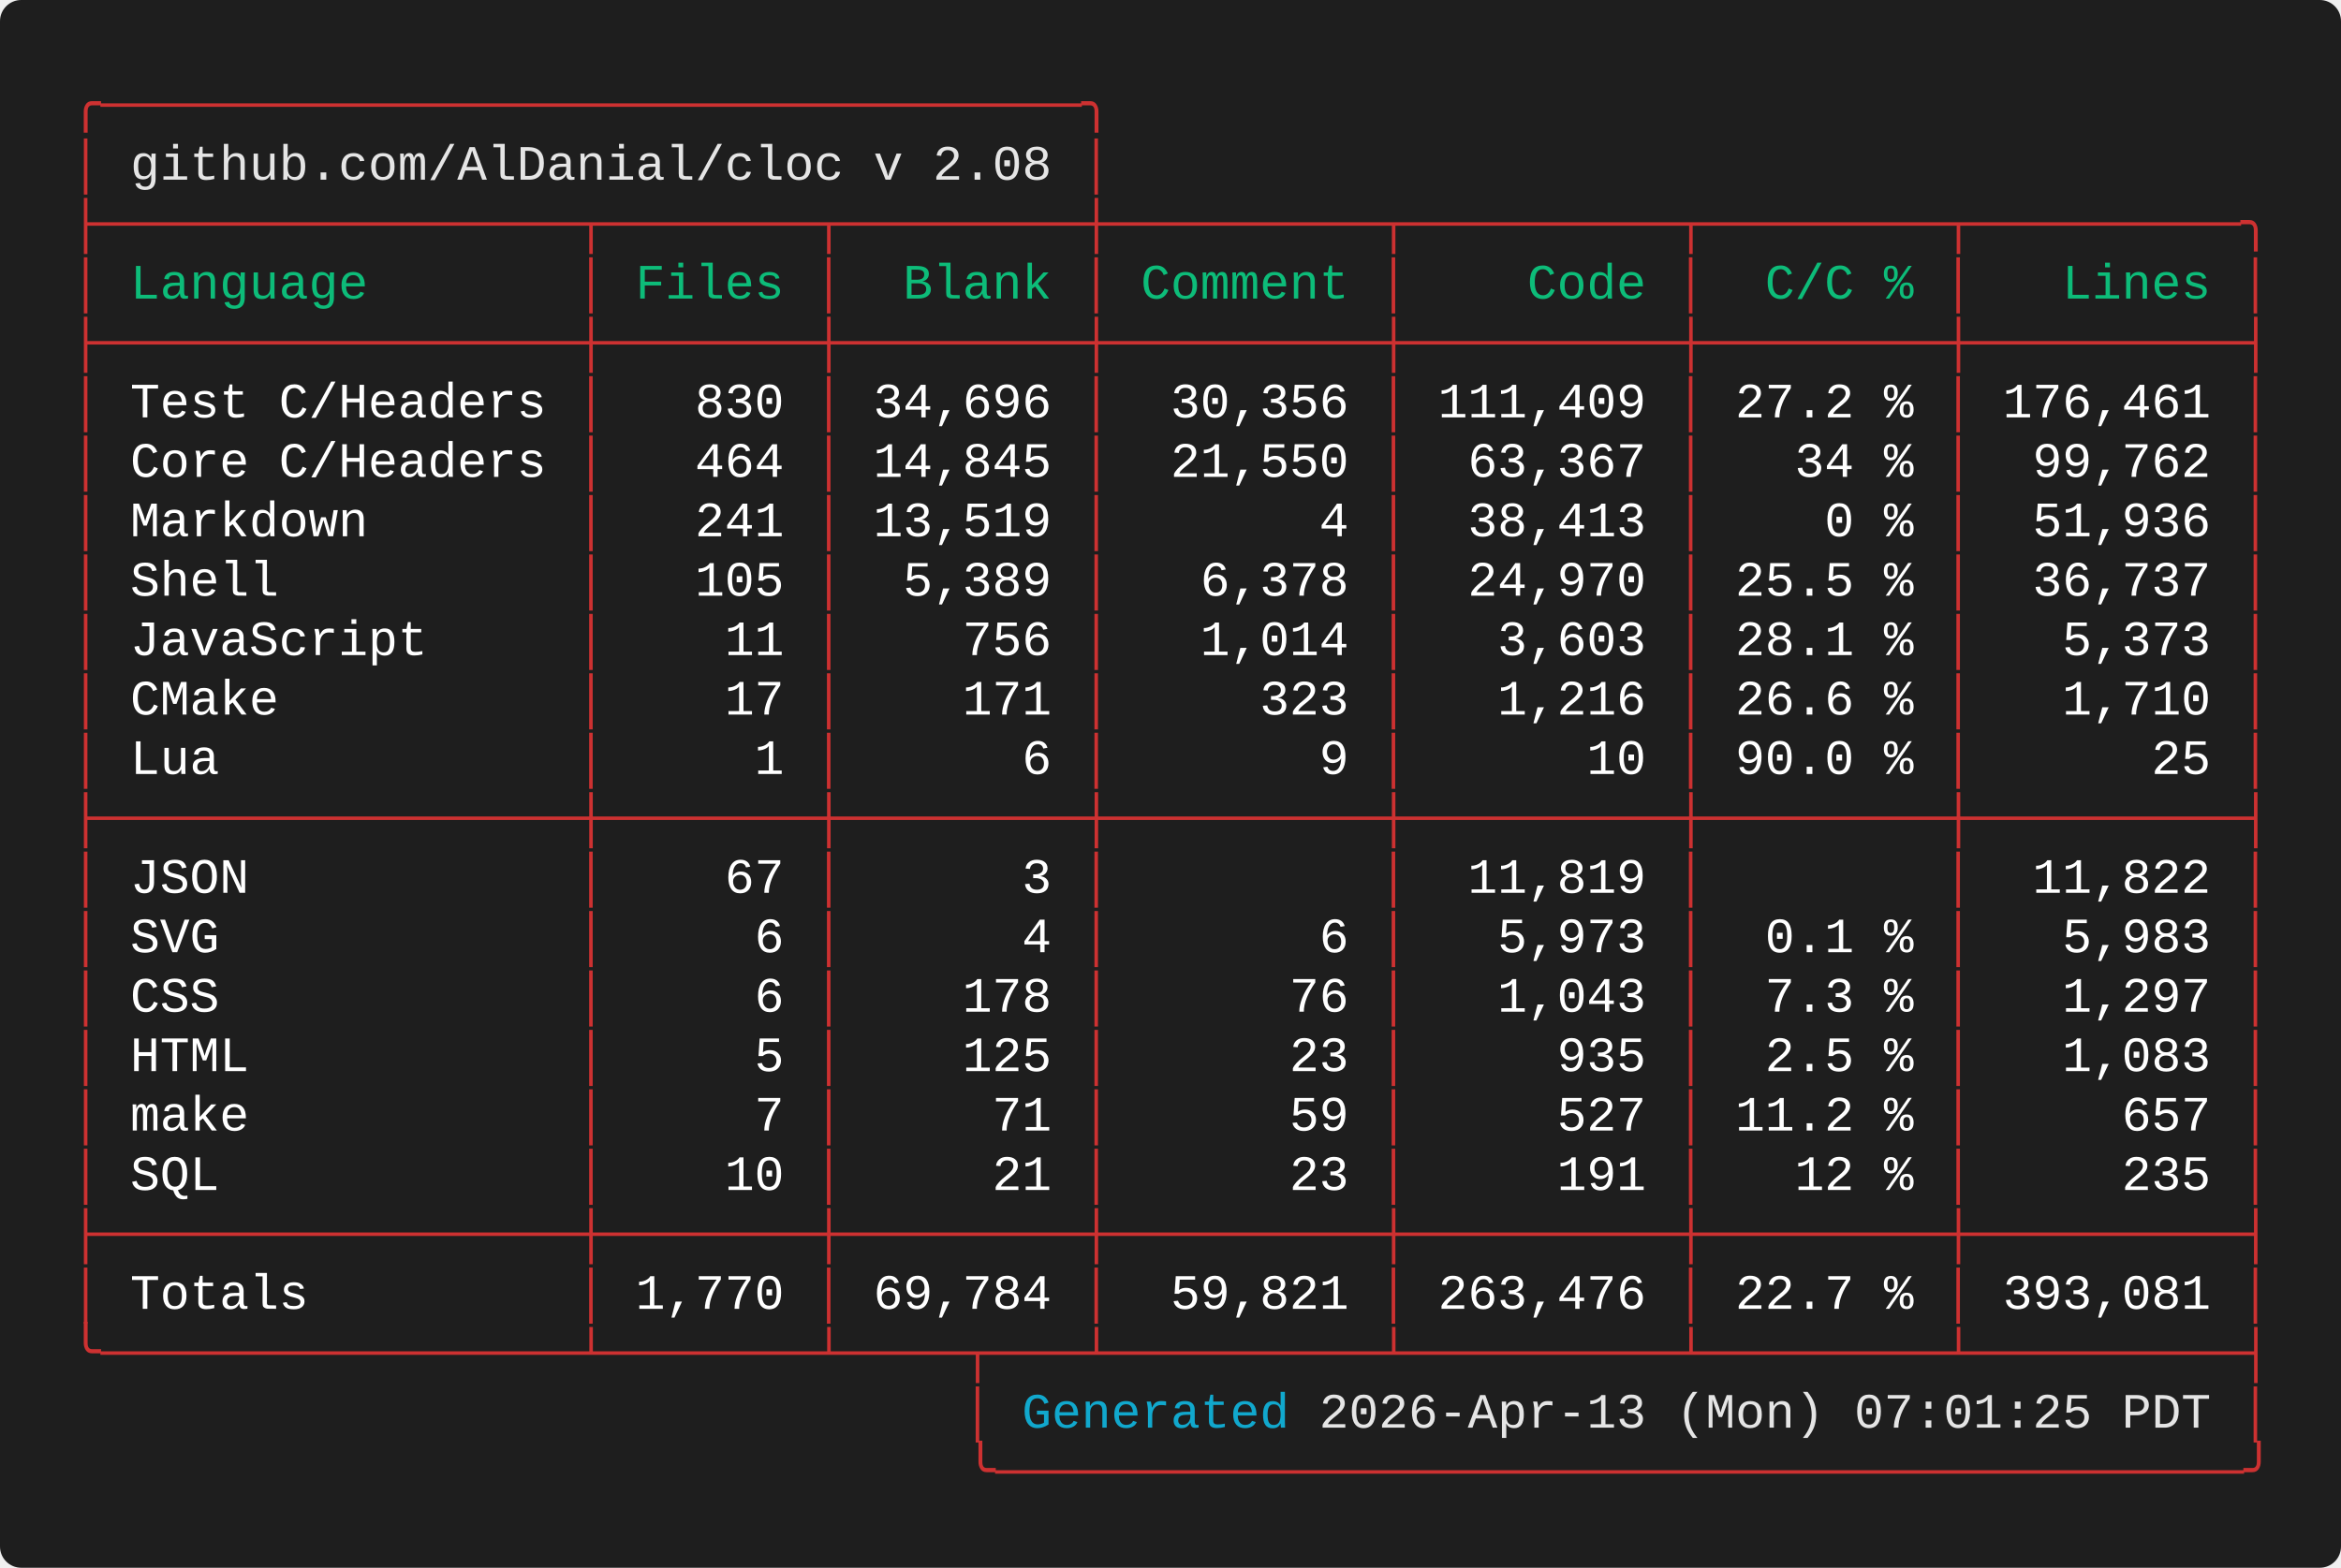
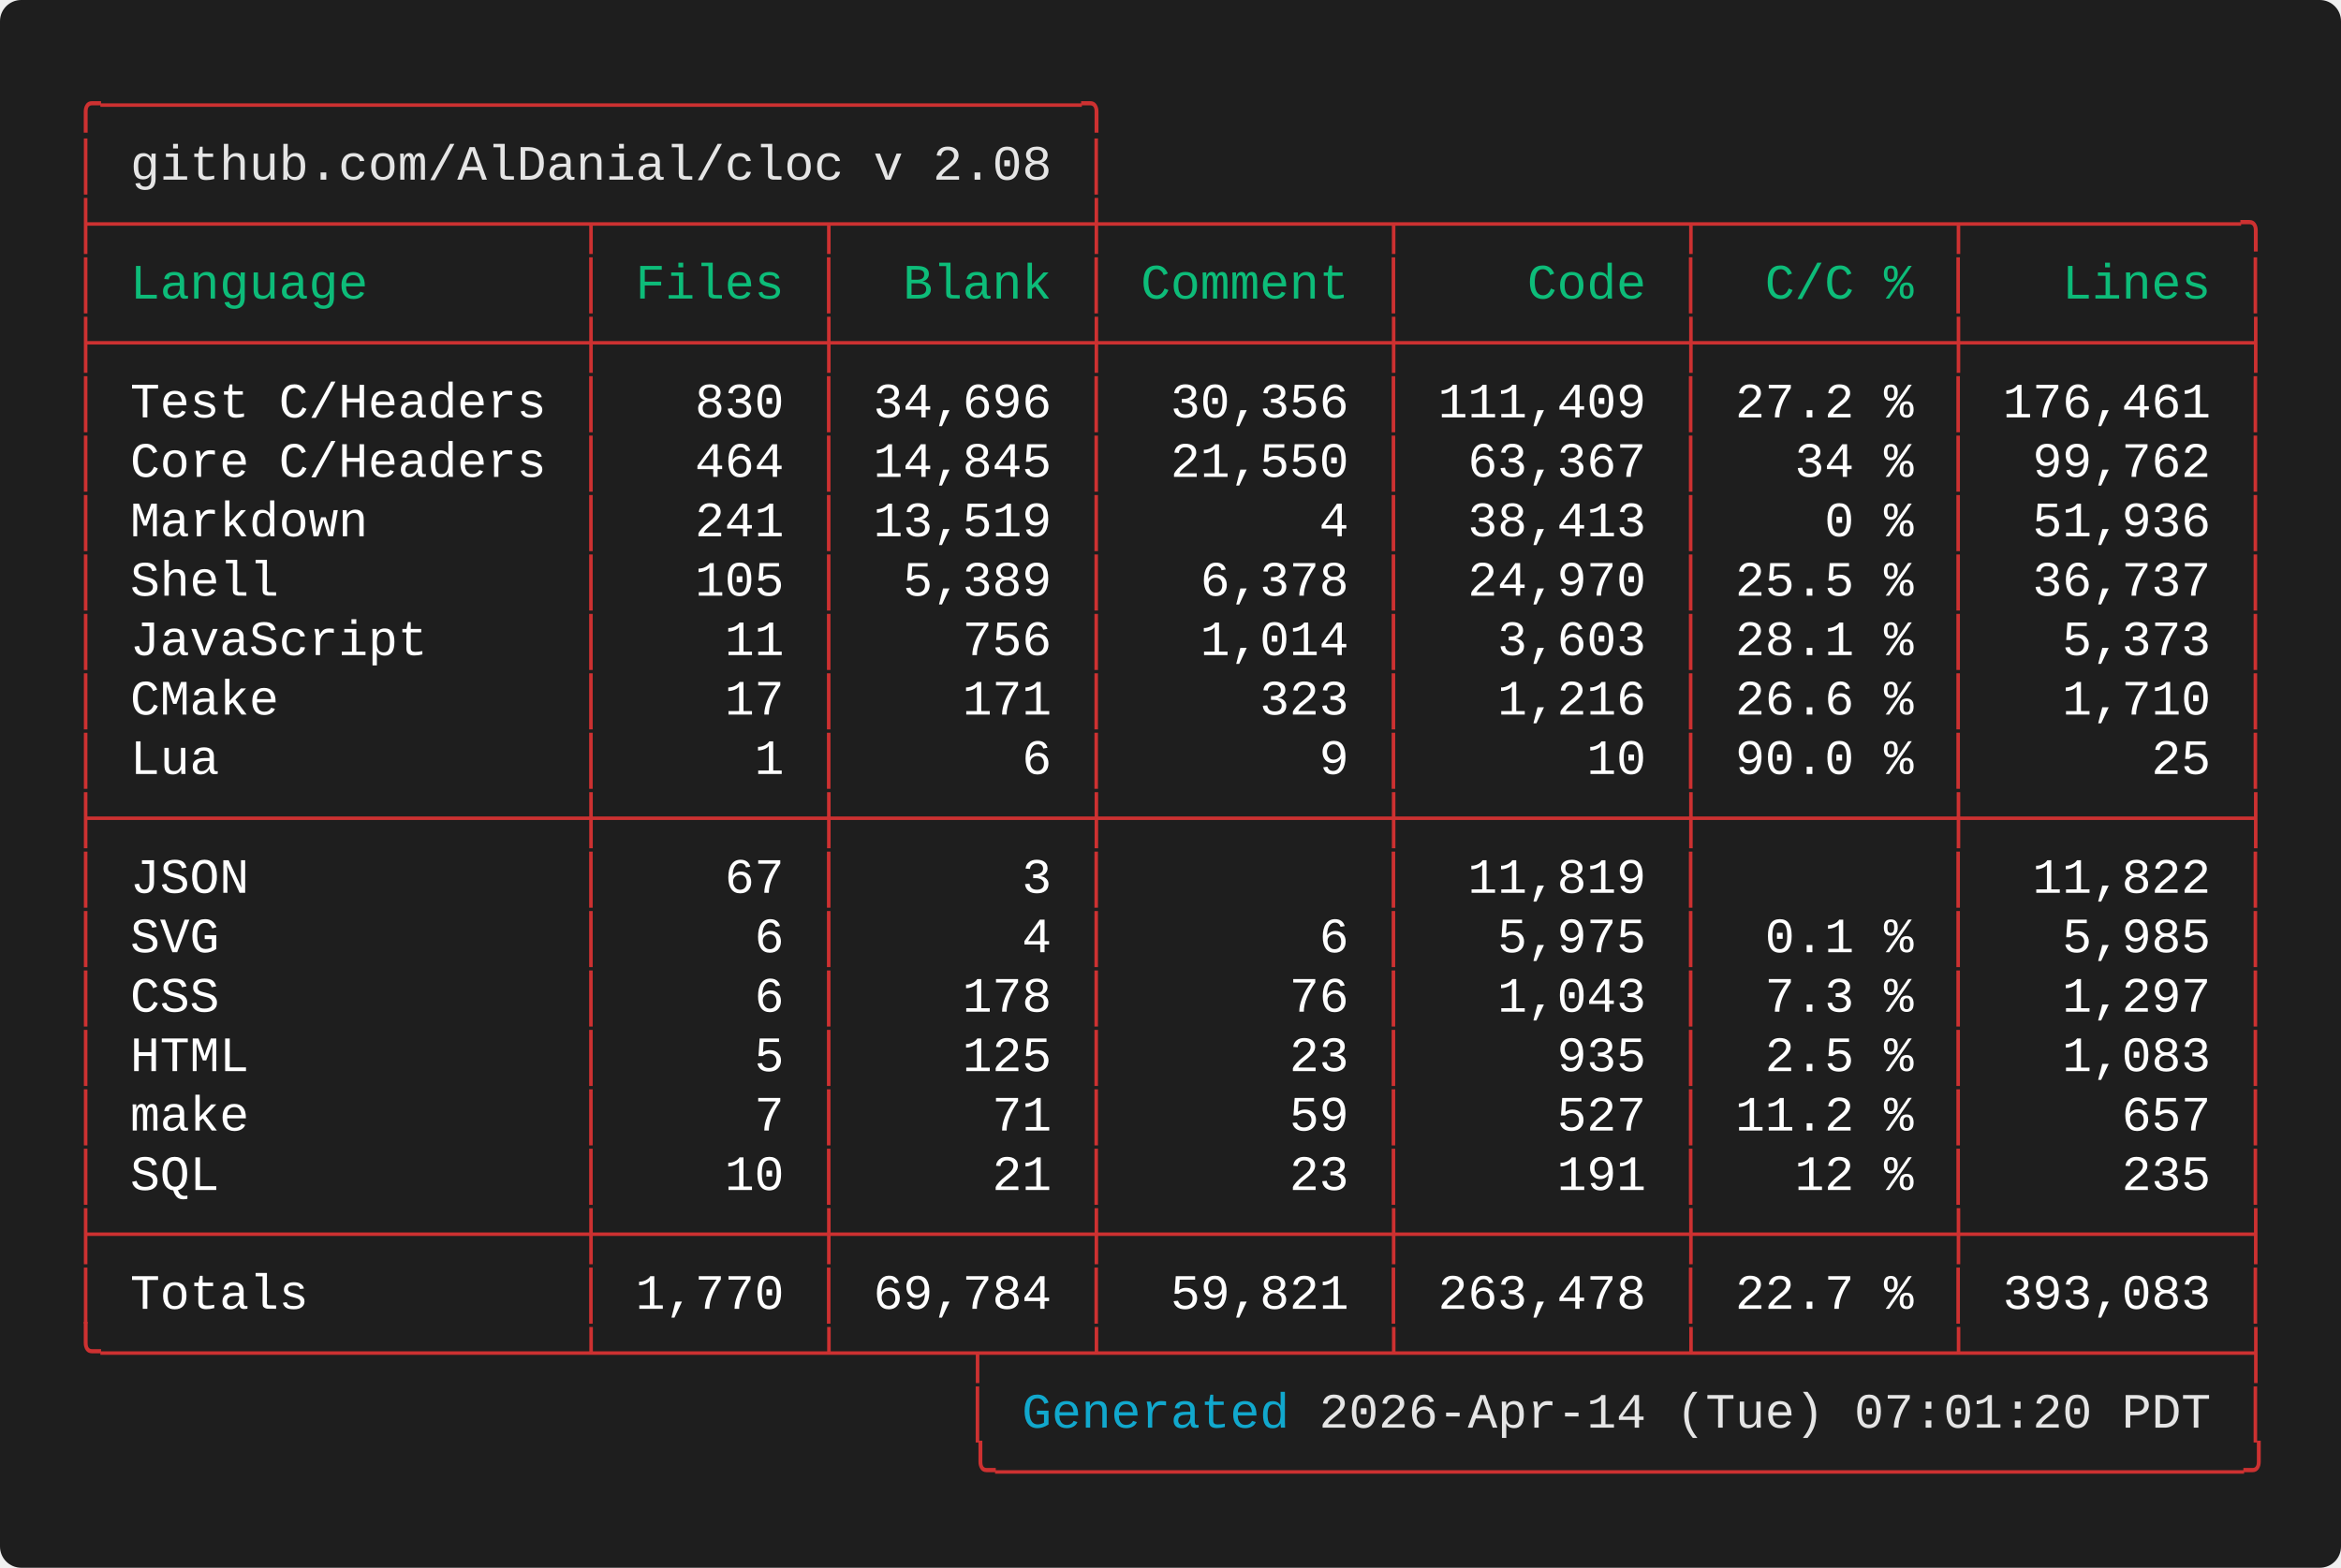
<svg xmlns="http://www.w3.org/2000/svg" width="661.60" height="443.20" viewBox="0 0 661.60 443.20">
  <defs>
    <style type="text/css">.terminal-text { font-family: 'Vanadium Mono Semi-Extended', 'Consolas', 'Monaco', 'Courier New', monospace; }</style>
  </defs>
  <rect width="100%" height="100%" fill="#1e1e1e" rx="6" />
  <text x="20.00" y="34.00" font-size="14" class="terminal-text" xml:space="preserve" textLength="294.00" lengthAdjust="spacingAndGlyphs" fill="#cd3131">╭─────────────────────────────────╮</text>
  <text x="20.00" y="50.80" font-size="14" class="terminal-text" xml:space="preserve" textLength="16.80" lengthAdjust="spacingAndGlyphs" fill="#cd3131">│ </text>
  <text x="36.80" y="50.80" font-size="14" class="terminal-text" xml:space="preserve" textLength="260.40" lengthAdjust="spacingAndGlyphs" fill="#e5e5e5">github.com/AlDanial/cloc v 2.08</text>
  <text x="297.20" y="50.80" font-size="14" class="terminal-text" xml:space="preserve" textLength="8.40" lengthAdjust="spacingAndGlyphs" fill="#ffffff"> </text>
  <text x="305.60" y="50.80" font-size="14" class="terminal-text" xml:space="preserve" textLength="8.40" lengthAdjust="spacingAndGlyphs" fill="#cd3131">│</text>
  <text x="20.00" y="67.60" font-size="14" class="terminal-text" xml:space="preserve" textLength="621.60" lengthAdjust="spacingAndGlyphs" fill="#cd3131">├────────────────┬───────┬────────┼─────────┬─────────┬────────┬─────────╮</text>
  <text x="20.00" y="84.40" font-size="14" class="terminal-text" xml:space="preserve" textLength="8.40" lengthAdjust="spacingAndGlyphs" fill="#cd3131">│</text>
  <text x="28.40" y="84.40" font-size="14" class="terminal-text" xml:space="preserve" textLength="134.40" lengthAdjust="spacingAndGlyphs" fill="#0dbc79"> Language       </text>
  <text x="162.80" y="84.40" font-size="14" class="terminal-text" xml:space="preserve" textLength="8.40" lengthAdjust="spacingAndGlyphs" fill="#cd3131">│</text>
  <text x="171.20" y="84.40" font-size="14" class="terminal-text" xml:space="preserve" textLength="58.80" lengthAdjust="spacingAndGlyphs" fill="#0dbc79"> Files </text>
  <text x="230.00" y="84.40" font-size="14" class="terminal-text" xml:space="preserve" textLength="8.40" lengthAdjust="spacingAndGlyphs" fill="#cd3131">│</text>
  <text x="238.40" y="84.40" font-size="14" class="terminal-text" xml:space="preserve" textLength="67.20" lengthAdjust="spacingAndGlyphs" fill="#0dbc79">  Blank </text>
  <text x="305.60" y="84.40" font-size="14" class="terminal-text" xml:space="preserve" textLength="8.40" lengthAdjust="spacingAndGlyphs" fill="#cd3131">│</text>
  <text x="314.00" y="84.40" font-size="14" class="terminal-text" xml:space="preserve" textLength="75.60" lengthAdjust="spacingAndGlyphs" fill="#0dbc79"> Comment </text>
  <text x="389.60" y="84.40" font-size="14" class="terminal-text" xml:space="preserve" textLength="8.40" lengthAdjust="spacingAndGlyphs" fill="#cd3131">│</text>
  <text x="398.00" y="84.40" font-size="14" class="terminal-text" xml:space="preserve" textLength="75.60" lengthAdjust="spacingAndGlyphs" fill="#0dbc79">    Code </text>
  <text x="473.60" y="84.40" font-size="14" class="terminal-text" xml:space="preserve" textLength="8.40" lengthAdjust="spacingAndGlyphs" fill="#cd3131">│</text>
  <text x="482.00" y="84.40" font-size="14" class="terminal-text" xml:space="preserve" textLength="67.20" lengthAdjust="spacingAndGlyphs" fill="#0dbc79">  C/C % </text>
  <text x="549.20" y="84.40" font-size="14" class="terminal-text" xml:space="preserve" textLength="8.40" lengthAdjust="spacingAndGlyphs" fill="#cd3131">│</text>
  <text x="557.60" y="84.40" font-size="14" class="terminal-text" xml:space="preserve" textLength="75.60" lengthAdjust="spacingAndGlyphs" fill="#0dbc79">   Lines </text>
  <text x="633.20" y="84.40" font-size="14" class="terminal-text" xml:space="preserve" textLength="8.40" lengthAdjust="spacingAndGlyphs" fill="#cd3131">│</text>
  <text x="20.00" y="101.20" font-size="14" class="terminal-text" xml:space="preserve" textLength="621.60" lengthAdjust="spacingAndGlyphs" fill="#cd3131">├────────────────┼───────┼────────┼─────────┼─────────┼────────┼─────────┤</text>
  <text x="20.00" y="118.00" font-size="14" class="terminal-text" xml:space="preserve" textLength="8.40" lengthAdjust="spacingAndGlyphs" fill="#cd3131">│</text>
  <text x="28.40" y="118.00" font-size="14" class="terminal-text" xml:space="preserve" textLength="134.40" lengthAdjust="spacingAndGlyphs" fill="#ffffff"> Test C/Headers </text>
  <text x="162.80" y="118.00" font-size="14" class="terminal-text" xml:space="preserve" textLength="8.40" lengthAdjust="spacingAndGlyphs" fill="#cd3131">│</text>
  <text x="171.20" y="118.00" font-size="14" class="terminal-text" xml:space="preserve" textLength="58.80" lengthAdjust="spacingAndGlyphs" fill="#ffffff">   830 </text>
  <text x="230.00" y="118.00" font-size="14" class="terminal-text" xml:space="preserve" textLength="8.40" lengthAdjust="spacingAndGlyphs" fill="#cd3131">│</text>
  <text x="238.40" y="118.00" font-size="14" class="terminal-text" xml:space="preserve" textLength="67.20" lengthAdjust="spacingAndGlyphs" fill="#ffffff"> 34,696 </text>
  <text x="305.60" y="118.00" font-size="14" class="terminal-text" xml:space="preserve" textLength="8.40" lengthAdjust="spacingAndGlyphs" fill="#cd3131">│</text>
  <text x="314.00" y="118.00" font-size="14" class="terminal-text" xml:space="preserve" textLength="75.60" lengthAdjust="spacingAndGlyphs" fill="#ffffff">  30,356 </text>
  <text x="389.60" y="118.00" font-size="14" class="terminal-text" xml:space="preserve" textLength="8.40" lengthAdjust="spacingAndGlyphs" fill="#cd3131">│</text>
  <text x="398.00" y="118.00" font-size="14" class="terminal-text" xml:space="preserve" textLength="75.60" lengthAdjust="spacingAndGlyphs" fill="#ffffff"> 111,409 </text>
  <text x="473.60" y="118.00" font-size="14" class="terminal-text" xml:space="preserve" textLength="8.40" lengthAdjust="spacingAndGlyphs" fill="#cd3131">│</text>
  <text x="482.00" y="118.00" font-size="14" class="terminal-text" xml:space="preserve" textLength="67.20" lengthAdjust="spacingAndGlyphs" fill="#ffffff"> 27.2 % </text>
  <text x="549.20" y="118.00" font-size="14" class="terminal-text" xml:space="preserve" textLength="8.40" lengthAdjust="spacingAndGlyphs" fill="#cd3131">│</text>
  <text x="557.60" y="118.00" font-size="14" class="terminal-text" xml:space="preserve" textLength="75.60" lengthAdjust="spacingAndGlyphs" fill="#ffffff"> 176,461 </text>
  <text x="633.20" y="118.00" font-size="14" class="terminal-text" xml:space="preserve" textLength="8.40" lengthAdjust="spacingAndGlyphs" fill="#cd3131">│</text>
  <text x="20.00" y="134.80" font-size="14" class="terminal-text" xml:space="preserve" textLength="8.40" lengthAdjust="spacingAndGlyphs" fill="#cd3131">│</text>
  <text x="28.40" y="134.80" font-size="14" class="terminal-text" xml:space="preserve" textLength="134.40" lengthAdjust="spacingAndGlyphs" fill="#ffffff"> Core C/Headers </text>
  <text x="162.80" y="134.80" font-size="14" class="terminal-text" xml:space="preserve" textLength="8.40" lengthAdjust="spacingAndGlyphs" fill="#cd3131">│</text>
  <text x="171.20" y="134.80" font-size="14" class="terminal-text" xml:space="preserve" textLength="58.80" lengthAdjust="spacingAndGlyphs" fill="#ffffff">   464 </text>
  <text x="230.00" y="134.80" font-size="14" class="terminal-text" xml:space="preserve" textLength="8.40" lengthAdjust="spacingAndGlyphs" fill="#cd3131">│</text>
  <text x="238.40" y="134.80" font-size="14" class="terminal-text" xml:space="preserve" textLength="67.20" lengthAdjust="spacingAndGlyphs" fill="#ffffff"> 14,845 </text>
  <text x="305.60" y="134.80" font-size="14" class="terminal-text" xml:space="preserve" textLength="8.40" lengthAdjust="spacingAndGlyphs" fill="#cd3131">│</text>
  <text x="314.00" y="134.80" font-size="14" class="terminal-text" xml:space="preserve" textLength="75.60" lengthAdjust="spacingAndGlyphs" fill="#ffffff">  21,550 </text>
  <text x="389.60" y="134.80" font-size="14" class="terminal-text" xml:space="preserve" textLength="8.40" lengthAdjust="spacingAndGlyphs" fill="#cd3131">│</text>
  <text x="398.00" y="134.80" font-size="14" class="terminal-text" xml:space="preserve" textLength="75.60" lengthAdjust="spacingAndGlyphs" fill="#ffffff">  63,367 </text>
  <text x="473.60" y="134.80" font-size="14" class="terminal-text" xml:space="preserve" textLength="8.40" lengthAdjust="spacingAndGlyphs" fill="#cd3131">│</text>
  <text x="482.00" y="134.80" font-size="14" class="terminal-text" xml:space="preserve" textLength="67.20" lengthAdjust="spacingAndGlyphs" fill="#ffffff">   34 % </text>
  <text x="549.20" y="134.80" font-size="14" class="terminal-text" xml:space="preserve" textLength="8.40" lengthAdjust="spacingAndGlyphs" fill="#cd3131">│</text>
  <text x="557.60" y="134.80" font-size="14" class="terminal-text" xml:space="preserve" textLength="75.60" lengthAdjust="spacingAndGlyphs" fill="#ffffff">  99,762 </text>
  <text x="633.20" y="134.80" font-size="14" class="terminal-text" xml:space="preserve" textLength="8.40" lengthAdjust="spacingAndGlyphs" fill="#cd3131">│</text>
  <text x="20.00" y="151.60" font-size="14" class="terminal-text" xml:space="preserve" textLength="8.40" lengthAdjust="spacingAndGlyphs" fill="#cd3131">│</text>
  <text x="28.40" y="151.60" font-size="14" class="terminal-text" xml:space="preserve" textLength="134.40" lengthAdjust="spacingAndGlyphs" fill="#ffffff"> Markdown       </text>
  <text x="162.80" y="151.60" font-size="14" class="terminal-text" xml:space="preserve" textLength="8.40" lengthAdjust="spacingAndGlyphs" fill="#cd3131">│</text>
  <text x="171.20" y="151.60" font-size="14" class="terminal-text" xml:space="preserve" textLength="58.80" lengthAdjust="spacingAndGlyphs" fill="#ffffff">   241 </text>
  <text x="230.00" y="151.60" font-size="14" class="terminal-text" xml:space="preserve" textLength="8.40" lengthAdjust="spacingAndGlyphs" fill="#cd3131">│</text>
  <text x="238.40" y="151.60" font-size="14" class="terminal-text" xml:space="preserve" textLength="67.20" lengthAdjust="spacingAndGlyphs" fill="#ffffff"> 13,519 </text>
  <text x="305.60" y="151.60" font-size="14" class="terminal-text" xml:space="preserve" textLength="8.40" lengthAdjust="spacingAndGlyphs" fill="#cd3131">│</text>
  <text x="314.00" y="151.60" font-size="14" class="terminal-text" xml:space="preserve" textLength="75.60" lengthAdjust="spacingAndGlyphs" fill="#ffffff">       4 </text>
  <text x="389.60" y="151.60" font-size="14" class="terminal-text" xml:space="preserve" textLength="8.40" lengthAdjust="spacingAndGlyphs" fill="#cd3131">│</text>
  <text x="398.00" y="151.60" font-size="14" class="terminal-text" xml:space="preserve" textLength="75.60" lengthAdjust="spacingAndGlyphs" fill="#ffffff">  38,413 </text>
  <text x="473.60" y="151.60" font-size="14" class="terminal-text" xml:space="preserve" textLength="8.40" lengthAdjust="spacingAndGlyphs" fill="#cd3131">│</text>
  <text x="482.00" y="151.60" font-size="14" class="terminal-text" xml:space="preserve" textLength="67.20" lengthAdjust="spacingAndGlyphs" fill="#ffffff">    0 % </text>
  <text x="549.20" y="151.60" font-size="14" class="terminal-text" xml:space="preserve" textLength="8.40" lengthAdjust="spacingAndGlyphs" fill="#cd3131">│</text>
  <text x="557.60" y="151.60" font-size="14" class="terminal-text" xml:space="preserve" textLength="75.60" lengthAdjust="spacingAndGlyphs" fill="#ffffff">  51,936 </text>
  <text x="633.20" y="151.60" font-size="14" class="terminal-text" xml:space="preserve" textLength="8.40" lengthAdjust="spacingAndGlyphs" fill="#cd3131">│</text>
  <text x="20.00" y="168.40" font-size="14" class="terminal-text" xml:space="preserve" textLength="8.40" lengthAdjust="spacingAndGlyphs" fill="#cd3131">│</text>
  <text x="28.40" y="168.40" font-size="14" class="terminal-text" xml:space="preserve" textLength="134.40" lengthAdjust="spacingAndGlyphs" fill="#ffffff"> Shell          </text>
  <text x="162.80" y="168.40" font-size="14" class="terminal-text" xml:space="preserve" textLength="8.40" lengthAdjust="spacingAndGlyphs" fill="#cd3131">│</text>
  <text x="171.20" y="168.40" font-size="14" class="terminal-text" xml:space="preserve" textLength="58.80" lengthAdjust="spacingAndGlyphs" fill="#ffffff">   105 </text>
  <text x="230.00" y="168.40" font-size="14" class="terminal-text" xml:space="preserve" textLength="8.40" lengthAdjust="spacingAndGlyphs" fill="#cd3131">│</text>
  <text x="238.40" y="168.40" font-size="14" class="terminal-text" xml:space="preserve" textLength="67.20" lengthAdjust="spacingAndGlyphs" fill="#ffffff">  5,389 </text>
  <text x="305.60" y="168.40" font-size="14" class="terminal-text" xml:space="preserve" textLength="8.40" lengthAdjust="spacingAndGlyphs" fill="#cd3131">│</text>
  <text x="314.00" y="168.40" font-size="14" class="terminal-text" xml:space="preserve" textLength="75.60" lengthAdjust="spacingAndGlyphs" fill="#ffffff">   6,378 </text>
  <text x="389.60" y="168.40" font-size="14" class="terminal-text" xml:space="preserve" textLength="8.40" lengthAdjust="spacingAndGlyphs" fill="#cd3131">│</text>
  <text x="398.00" y="168.40" font-size="14" class="terminal-text" xml:space="preserve" textLength="75.60" lengthAdjust="spacingAndGlyphs" fill="#ffffff">  24,970 </text>
  <text x="473.60" y="168.40" font-size="14" class="terminal-text" xml:space="preserve" textLength="8.40" lengthAdjust="spacingAndGlyphs" fill="#cd3131">│</text>
  <text x="482.00" y="168.40" font-size="14" class="terminal-text" xml:space="preserve" textLength="67.20" lengthAdjust="spacingAndGlyphs" fill="#ffffff"> 25.5 % </text>
  <text x="549.20" y="168.40" font-size="14" class="terminal-text" xml:space="preserve" textLength="8.40" lengthAdjust="spacingAndGlyphs" fill="#cd3131">│</text>
  <text x="557.60" y="168.40" font-size="14" class="terminal-text" xml:space="preserve" textLength="75.60" lengthAdjust="spacingAndGlyphs" fill="#ffffff">  36,737 </text>
  <text x="633.20" y="168.40" font-size="14" class="terminal-text" xml:space="preserve" textLength="8.40" lengthAdjust="spacingAndGlyphs" fill="#cd3131">│</text>
  <text x="20.00" y="185.20" font-size="14" class="terminal-text" xml:space="preserve" textLength="8.40" lengthAdjust="spacingAndGlyphs" fill="#cd3131">│</text>
  <text x="28.40" y="185.20" font-size="14" class="terminal-text" xml:space="preserve" textLength="134.40" lengthAdjust="spacingAndGlyphs" fill="#ffffff"> JavaScript     </text>
  <text x="162.80" y="185.20" font-size="14" class="terminal-text" xml:space="preserve" textLength="8.40" lengthAdjust="spacingAndGlyphs" fill="#cd3131">│</text>
  <text x="171.20" y="185.20" font-size="14" class="terminal-text" xml:space="preserve" textLength="58.80" lengthAdjust="spacingAndGlyphs" fill="#ffffff">    11 </text>
  <text x="230.00" y="185.20" font-size="14" class="terminal-text" xml:space="preserve" textLength="8.40" lengthAdjust="spacingAndGlyphs" fill="#cd3131">│</text>
  <text x="238.40" y="185.20" font-size="14" class="terminal-text" xml:space="preserve" textLength="67.20" lengthAdjust="spacingAndGlyphs" fill="#ffffff">    756 </text>
  <text x="305.60" y="185.20" font-size="14" class="terminal-text" xml:space="preserve" textLength="8.40" lengthAdjust="spacingAndGlyphs" fill="#cd3131">│</text>
  <text x="314.00" y="185.20" font-size="14" class="terminal-text" xml:space="preserve" textLength="75.60" lengthAdjust="spacingAndGlyphs" fill="#ffffff">   1,014 </text>
  <text x="389.60" y="185.20" font-size="14" class="terminal-text" xml:space="preserve" textLength="8.40" lengthAdjust="spacingAndGlyphs" fill="#cd3131">│</text>
  <text x="398.00" y="185.20" font-size="14" class="terminal-text" xml:space="preserve" textLength="75.60" lengthAdjust="spacingAndGlyphs" fill="#ffffff">   3,603 </text>
  <text x="473.60" y="185.20" font-size="14" class="terminal-text" xml:space="preserve" textLength="8.40" lengthAdjust="spacingAndGlyphs" fill="#cd3131">│</text>
  <text x="482.00" y="185.20" font-size="14" class="terminal-text" xml:space="preserve" textLength="67.20" lengthAdjust="spacingAndGlyphs" fill="#ffffff"> 28.1 % </text>
  <text x="549.20" y="185.20" font-size="14" class="terminal-text" xml:space="preserve" textLength="8.40" lengthAdjust="spacingAndGlyphs" fill="#cd3131">│</text>
  <text x="557.60" y="185.20" font-size="14" class="terminal-text" xml:space="preserve" textLength="75.60" lengthAdjust="spacingAndGlyphs" fill="#ffffff">   5,373 </text>
  <text x="633.20" y="185.20" font-size="14" class="terminal-text" xml:space="preserve" textLength="8.40" lengthAdjust="spacingAndGlyphs" fill="#cd3131">│</text>
  <text x="20.00" y="202.00" font-size="14" class="terminal-text" xml:space="preserve" textLength="8.40" lengthAdjust="spacingAndGlyphs" fill="#cd3131">│</text>
  <text x="28.40" y="202.00" font-size="14" class="terminal-text" xml:space="preserve" textLength="134.40" lengthAdjust="spacingAndGlyphs" fill="#ffffff"> CMake          </text>
  <text x="162.80" y="202.00" font-size="14" class="terminal-text" xml:space="preserve" textLength="8.40" lengthAdjust="spacingAndGlyphs" fill="#cd3131">│</text>
  <text x="171.20" y="202.00" font-size="14" class="terminal-text" xml:space="preserve" textLength="58.80" lengthAdjust="spacingAndGlyphs" fill="#ffffff">    17 </text>
  <text x="230.00" y="202.00" font-size="14" class="terminal-text" xml:space="preserve" textLength="8.40" lengthAdjust="spacingAndGlyphs" fill="#cd3131">│</text>
  <text x="238.40" y="202.00" font-size="14" class="terminal-text" xml:space="preserve" textLength="67.20" lengthAdjust="spacingAndGlyphs" fill="#ffffff">    171 </text>
  <text x="305.60" y="202.00" font-size="14" class="terminal-text" xml:space="preserve" textLength="8.40" lengthAdjust="spacingAndGlyphs" fill="#cd3131">│</text>
  <text x="314.00" y="202.00" font-size="14" class="terminal-text" xml:space="preserve" textLength="75.60" lengthAdjust="spacingAndGlyphs" fill="#ffffff">     323 </text>
  <text x="389.60" y="202.00" font-size="14" class="terminal-text" xml:space="preserve" textLength="8.40" lengthAdjust="spacingAndGlyphs" fill="#cd3131">│</text>
  <text x="398.00" y="202.00" font-size="14" class="terminal-text" xml:space="preserve" textLength="75.60" lengthAdjust="spacingAndGlyphs" fill="#ffffff">   1,216 </text>
  <text x="473.60" y="202.00" font-size="14" class="terminal-text" xml:space="preserve" textLength="8.40" lengthAdjust="spacingAndGlyphs" fill="#cd3131">│</text>
  <text x="482.00" y="202.00" font-size="14" class="terminal-text" xml:space="preserve" textLength="67.20" lengthAdjust="spacingAndGlyphs" fill="#ffffff"> 26.6 % </text>
  <text x="549.20" y="202.00" font-size="14" class="terminal-text" xml:space="preserve" textLength="8.40" lengthAdjust="spacingAndGlyphs" fill="#cd3131">│</text>
  <text x="557.60" y="202.00" font-size="14" class="terminal-text" xml:space="preserve" textLength="75.60" lengthAdjust="spacingAndGlyphs" fill="#ffffff">   1,710 </text>
  <text x="633.20" y="202.00" font-size="14" class="terminal-text" xml:space="preserve" textLength="8.40" lengthAdjust="spacingAndGlyphs" fill="#cd3131">│</text>
  <text x="20.00" y="218.80" font-size="14" class="terminal-text" xml:space="preserve" textLength="8.40" lengthAdjust="spacingAndGlyphs" fill="#cd3131">│</text>
  <text x="28.40" y="218.80" font-size="14" class="terminal-text" xml:space="preserve" textLength="134.40" lengthAdjust="spacingAndGlyphs" fill="#ffffff"> Lua            </text>
  <text x="162.80" y="218.80" font-size="14" class="terminal-text" xml:space="preserve" textLength="8.40" lengthAdjust="spacingAndGlyphs" fill="#cd3131">│</text>
  <text x="171.20" y="218.80" font-size="14" class="terminal-text" xml:space="preserve" textLength="58.80" lengthAdjust="spacingAndGlyphs" fill="#ffffff">     1 </text>
  <text x="230.00" y="218.80" font-size="14" class="terminal-text" xml:space="preserve" textLength="8.40" lengthAdjust="spacingAndGlyphs" fill="#cd3131">│</text>
  <text x="238.40" y="218.80" font-size="14" class="terminal-text" xml:space="preserve" textLength="67.20" lengthAdjust="spacingAndGlyphs" fill="#ffffff">      6 </text>
  <text x="305.60" y="218.80" font-size="14" class="terminal-text" xml:space="preserve" textLength="8.40" lengthAdjust="spacingAndGlyphs" fill="#cd3131">│</text>
  <text x="314.00" y="218.80" font-size="14" class="terminal-text" xml:space="preserve" textLength="75.60" lengthAdjust="spacingAndGlyphs" fill="#ffffff">       9 </text>
  <text x="389.60" y="218.80" font-size="14" class="terminal-text" xml:space="preserve" textLength="8.40" lengthAdjust="spacingAndGlyphs" fill="#cd3131">│</text>
  <text x="398.00" y="218.80" font-size="14" class="terminal-text" xml:space="preserve" textLength="75.60" lengthAdjust="spacingAndGlyphs" fill="#ffffff">      10 </text>
  <text x="473.60" y="218.80" font-size="14" class="terminal-text" xml:space="preserve" textLength="8.40" lengthAdjust="spacingAndGlyphs" fill="#cd3131">│</text>
  <text x="482.00" y="218.80" font-size="14" class="terminal-text" xml:space="preserve" textLength="67.20" lengthAdjust="spacingAndGlyphs" fill="#ffffff"> 90.0 % </text>
  <text x="549.20" y="218.80" font-size="14" class="terminal-text" xml:space="preserve" textLength="8.40" lengthAdjust="spacingAndGlyphs" fill="#cd3131">│</text>
  <text x="557.60" y="218.80" font-size="14" class="terminal-text" xml:space="preserve" textLength="75.60" lengthAdjust="spacingAndGlyphs" fill="#ffffff">      25 </text>
  <text x="633.20" y="218.80" font-size="14" class="terminal-text" xml:space="preserve" textLength="8.40" lengthAdjust="spacingAndGlyphs" fill="#cd3131">│</text>
  <text x="20.00" y="235.60" font-size="14" class="terminal-text" xml:space="preserve" textLength="621.60" lengthAdjust="spacingAndGlyphs" fill="#cd3131">├────────────────┼───────┼────────┼─────────┼─────────┼────────┼─────────┤</text>
  <text x="20.00" y="252.40" font-size="14" class="terminal-text" xml:space="preserve" textLength="8.40" lengthAdjust="spacingAndGlyphs" fill="#cd3131">│</text>
  <text x="28.40" y="252.40" font-size="14" class="terminal-text" xml:space="preserve" textLength="134.40" lengthAdjust="spacingAndGlyphs" fill="#ffffff"> JSON           </text>
  <text x="162.80" y="252.40" font-size="14" class="terminal-text" xml:space="preserve" textLength="8.40" lengthAdjust="spacingAndGlyphs" fill="#cd3131">│</text>
  <text x="171.20" y="252.40" font-size="14" class="terminal-text" xml:space="preserve" textLength="58.80" lengthAdjust="spacingAndGlyphs" fill="#ffffff">    67 </text>
  <text x="230.00" y="252.40" font-size="14" class="terminal-text" xml:space="preserve" textLength="8.40" lengthAdjust="spacingAndGlyphs" fill="#cd3131">│</text>
  <text x="238.40" y="252.40" font-size="14" class="terminal-text" xml:space="preserve" textLength="67.20" lengthAdjust="spacingAndGlyphs" fill="#ffffff">      3 </text>
  <text x="305.60" y="252.40" font-size="14" class="terminal-text" xml:space="preserve" textLength="8.40" lengthAdjust="spacingAndGlyphs" fill="#cd3131">│</text>
  <text x="314.00" y="252.40" font-size="14" class="terminal-text" xml:space="preserve" textLength="75.60" lengthAdjust="spacingAndGlyphs" fill="#ffffff">         </text>
  <text x="389.60" y="252.40" font-size="14" class="terminal-text" xml:space="preserve" textLength="8.40" lengthAdjust="spacingAndGlyphs" fill="#cd3131">│</text>
  <text x="398.00" y="252.40" font-size="14" class="terminal-text" xml:space="preserve" textLength="75.60" lengthAdjust="spacingAndGlyphs" fill="#ffffff">  11,819 </text>
  <text x="473.60" y="252.40" font-size="14" class="terminal-text" xml:space="preserve" textLength="8.40" lengthAdjust="spacingAndGlyphs" fill="#cd3131">│</text>
  <text x="482.00" y="252.40" font-size="14" class="terminal-text" xml:space="preserve" textLength="67.20" lengthAdjust="spacingAndGlyphs" fill="#ffffff">        </text>
  <text x="549.20" y="252.40" font-size="14" class="terminal-text" xml:space="preserve" textLength="8.40" lengthAdjust="spacingAndGlyphs" fill="#cd3131">│</text>
  <text x="557.60" y="252.40" font-size="14" class="terminal-text" xml:space="preserve" textLength="75.60" lengthAdjust="spacingAndGlyphs" fill="#ffffff">  11,822 </text>
  <text x="633.20" y="252.40" font-size="14" class="terminal-text" xml:space="preserve" textLength="8.40" lengthAdjust="spacingAndGlyphs" fill="#cd3131">│</text>
  <text x="20.00" y="269.20" font-size="14" class="terminal-text" xml:space="preserve" textLength="8.40" lengthAdjust="spacingAndGlyphs" fill="#cd3131">│</text>
  <text x="28.40" y="269.20" font-size="14" class="terminal-text" xml:space="preserve" textLength="134.40" lengthAdjust="spacingAndGlyphs" fill="#ffffff"> SVG            </text>
  <text x="162.80" y="269.20" font-size="14" class="terminal-text" xml:space="preserve" textLength="8.40" lengthAdjust="spacingAndGlyphs" fill="#cd3131">│</text>
  <text x="171.20" y="269.20" font-size="14" class="terminal-text" xml:space="preserve" textLength="58.80" lengthAdjust="spacingAndGlyphs" fill="#ffffff">     6 </text>
  <text x="230.00" y="269.20" font-size="14" class="terminal-text" xml:space="preserve" textLength="8.40" lengthAdjust="spacingAndGlyphs" fill="#cd3131">│</text>
  <text x="238.40" y="269.20" font-size="14" class="terminal-text" xml:space="preserve" textLength="67.20" lengthAdjust="spacingAndGlyphs" fill="#ffffff">      4 </text>
  <text x="305.60" y="269.20" font-size="14" class="terminal-text" xml:space="preserve" textLength="8.40" lengthAdjust="spacingAndGlyphs" fill="#cd3131">│</text>
  <text x="314.00" y="269.20" font-size="14" class="terminal-text" xml:space="preserve" textLength="75.60" lengthAdjust="spacingAndGlyphs" fill="#ffffff">       6 </text>
  <text x="389.60" y="269.20" font-size="14" class="terminal-text" xml:space="preserve" textLength="8.40" lengthAdjust="spacingAndGlyphs" fill="#cd3131">│</text>
-   <text x="398.00" y="269.20" font-size="14" class="terminal-text" xml:space="preserve" textLength="75.60" lengthAdjust="spacingAndGlyphs" fill="#ffffff">   5,973 </text>
+   <text x="398.00" y="269.20" font-size="14" class="terminal-text" xml:space="preserve" textLength="75.60" lengthAdjust="spacingAndGlyphs" fill="#ffffff">   5,975 </text>
  <text x="473.60" y="269.20" font-size="14" class="terminal-text" xml:space="preserve" textLength="8.40" lengthAdjust="spacingAndGlyphs" fill="#cd3131">│</text>
  <text x="482.00" y="269.20" font-size="14" class="terminal-text" xml:space="preserve" textLength="67.20" lengthAdjust="spacingAndGlyphs" fill="#ffffff">  0.1 % </text>
  <text x="549.20" y="269.20" font-size="14" class="terminal-text" xml:space="preserve" textLength="8.40" lengthAdjust="spacingAndGlyphs" fill="#cd3131">│</text>
-   <text x="557.60" y="269.20" font-size="14" class="terminal-text" xml:space="preserve" textLength="75.60" lengthAdjust="spacingAndGlyphs" fill="#ffffff">   5,983 </text>
+   <text x="557.60" y="269.20" font-size="14" class="terminal-text" xml:space="preserve" textLength="75.60" lengthAdjust="spacingAndGlyphs" fill="#ffffff">   5,985 </text>
  <text x="633.20" y="269.20" font-size="14" class="terminal-text" xml:space="preserve" textLength="8.40" lengthAdjust="spacingAndGlyphs" fill="#cd3131">│</text>
  <text x="20.00" y="286.00" font-size="14" class="terminal-text" xml:space="preserve" textLength="8.40" lengthAdjust="spacingAndGlyphs" fill="#cd3131">│</text>
  <text x="28.40" y="286.00" font-size="14" class="terminal-text" xml:space="preserve" textLength="134.40" lengthAdjust="spacingAndGlyphs" fill="#ffffff"> CSS            </text>
  <text x="162.80" y="286.00" font-size="14" class="terminal-text" xml:space="preserve" textLength="8.40" lengthAdjust="spacingAndGlyphs" fill="#cd3131">│</text>
  <text x="171.20" y="286.00" font-size="14" class="terminal-text" xml:space="preserve" textLength="58.80" lengthAdjust="spacingAndGlyphs" fill="#ffffff">     6 </text>
  <text x="230.00" y="286.00" font-size="14" class="terminal-text" xml:space="preserve" textLength="8.40" lengthAdjust="spacingAndGlyphs" fill="#cd3131">│</text>
  <text x="238.40" y="286.00" font-size="14" class="terminal-text" xml:space="preserve" textLength="67.20" lengthAdjust="spacingAndGlyphs" fill="#ffffff">    178 </text>
  <text x="305.60" y="286.00" font-size="14" class="terminal-text" xml:space="preserve" textLength="8.40" lengthAdjust="spacingAndGlyphs" fill="#cd3131">│</text>
  <text x="314.00" y="286.00" font-size="14" class="terminal-text" xml:space="preserve" textLength="75.60" lengthAdjust="spacingAndGlyphs" fill="#ffffff">      76 </text>
  <text x="389.60" y="286.00" font-size="14" class="terminal-text" xml:space="preserve" textLength="8.40" lengthAdjust="spacingAndGlyphs" fill="#cd3131">│</text>
  <text x="398.00" y="286.00" font-size="14" class="terminal-text" xml:space="preserve" textLength="75.60" lengthAdjust="spacingAndGlyphs" fill="#ffffff">   1,043 </text>
  <text x="473.60" y="286.00" font-size="14" class="terminal-text" xml:space="preserve" textLength="8.40" lengthAdjust="spacingAndGlyphs" fill="#cd3131">│</text>
  <text x="482.00" y="286.00" font-size="14" class="terminal-text" xml:space="preserve" textLength="67.20" lengthAdjust="spacingAndGlyphs" fill="#ffffff">  7.3 % </text>
  <text x="549.20" y="286.00" font-size="14" class="terminal-text" xml:space="preserve" textLength="8.40" lengthAdjust="spacingAndGlyphs" fill="#cd3131">│</text>
  <text x="557.60" y="286.00" font-size="14" class="terminal-text" xml:space="preserve" textLength="75.60" lengthAdjust="spacingAndGlyphs" fill="#ffffff">   1,297 </text>
  <text x="633.20" y="286.00" font-size="14" class="terminal-text" xml:space="preserve" textLength="8.40" lengthAdjust="spacingAndGlyphs" fill="#cd3131">│</text>
  <text x="20.00" y="302.80" font-size="14" class="terminal-text" xml:space="preserve" textLength="8.40" lengthAdjust="spacingAndGlyphs" fill="#cd3131">│</text>
  <text x="28.40" y="302.80" font-size="14" class="terminal-text" xml:space="preserve" textLength="134.40" lengthAdjust="spacingAndGlyphs" fill="#ffffff"> HTML           </text>
  <text x="162.80" y="302.80" font-size="14" class="terminal-text" xml:space="preserve" textLength="8.40" lengthAdjust="spacingAndGlyphs" fill="#cd3131">│</text>
  <text x="171.20" y="302.80" font-size="14" class="terminal-text" xml:space="preserve" textLength="58.80" lengthAdjust="spacingAndGlyphs" fill="#ffffff">     5 </text>
  <text x="230.00" y="302.80" font-size="14" class="terminal-text" xml:space="preserve" textLength="8.40" lengthAdjust="spacingAndGlyphs" fill="#cd3131">│</text>
  <text x="238.40" y="302.80" font-size="14" class="terminal-text" xml:space="preserve" textLength="67.20" lengthAdjust="spacingAndGlyphs" fill="#ffffff">    125 </text>
  <text x="305.60" y="302.80" font-size="14" class="terminal-text" xml:space="preserve" textLength="8.40" lengthAdjust="spacingAndGlyphs" fill="#cd3131">│</text>
  <text x="314.00" y="302.80" font-size="14" class="terminal-text" xml:space="preserve" textLength="75.60" lengthAdjust="spacingAndGlyphs" fill="#ffffff">      23 </text>
  <text x="389.60" y="302.80" font-size="14" class="terminal-text" xml:space="preserve" textLength="8.40" lengthAdjust="spacingAndGlyphs" fill="#cd3131">│</text>
  <text x="398.00" y="302.80" font-size="14" class="terminal-text" xml:space="preserve" textLength="75.60" lengthAdjust="spacingAndGlyphs" fill="#ffffff">     935 </text>
  <text x="473.60" y="302.80" font-size="14" class="terminal-text" xml:space="preserve" textLength="8.40" lengthAdjust="spacingAndGlyphs" fill="#cd3131">│</text>
  <text x="482.00" y="302.80" font-size="14" class="terminal-text" xml:space="preserve" textLength="67.20" lengthAdjust="spacingAndGlyphs" fill="#ffffff">  2.5 % </text>
  <text x="549.20" y="302.80" font-size="14" class="terminal-text" xml:space="preserve" textLength="8.40" lengthAdjust="spacingAndGlyphs" fill="#cd3131">│</text>
  <text x="557.60" y="302.80" font-size="14" class="terminal-text" xml:space="preserve" textLength="75.60" lengthAdjust="spacingAndGlyphs" fill="#ffffff">   1,083 </text>
  <text x="633.20" y="302.80" font-size="14" class="terminal-text" xml:space="preserve" textLength="8.40" lengthAdjust="spacingAndGlyphs" fill="#cd3131">│</text>
  <text x="20.00" y="319.60" font-size="14" class="terminal-text" xml:space="preserve" textLength="8.40" lengthAdjust="spacingAndGlyphs" fill="#cd3131">│</text>
  <text x="28.40" y="319.60" font-size="14" class="terminal-text" xml:space="preserve" textLength="134.40" lengthAdjust="spacingAndGlyphs" fill="#ffffff"> make           </text>
  <text x="162.80" y="319.60" font-size="14" class="terminal-text" xml:space="preserve" textLength="8.40" lengthAdjust="spacingAndGlyphs" fill="#cd3131">│</text>
  <text x="171.20" y="319.60" font-size="14" class="terminal-text" xml:space="preserve" textLength="58.80" lengthAdjust="spacingAndGlyphs" fill="#ffffff">     7 </text>
  <text x="230.00" y="319.60" font-size="14" class="terminal-text" xml:space="preserve" textLength="8.40" lengthAdjust="spacingAndGlyphs" fill="#cd3131">│</text>
  <text x="238.40" y="319.60" font-size="14" class="terminal-text" xml:space="preserve" textLength="67.20" lengthAdjust="spacingAndGlyphs" fill="#ffffff">     71 </text>
  <text x="305.60" y="319.60" font-size="14" class="terminal-text" xml:space="preserve" textLength="8.40" lengthAdjust="spacingAndGlyphs" fill="#cd3131">│</text>
  <text x="314.00" y="319.60" font-size="14" class="terminal-text" xml:space="preserve" textLength="75.60" lengthAdjust="spacingAndGlyphs" fill="#ffffff">      59 </text>
  <text x="389.60" y="319.60" font-size="14" class="terminal-text" xml:space="preserve" textLength="8.40" lengthAdjust="spacingAndGlyphs" fill="#cd3131">│</text>
  <text x="398.00" y="319.60" font-size="14" class="terminal-text" xml:space="preserve" textLength="75.60" lengthAdjust="spacingAndGlyphs" fill="#ffffff">     527 </text>
  <text x="473.60" y="319.60" font-size="14" class="terminal-text" xml:space="preserve" textLength="8.40" lengthAdjust="spacingAndGlyphs" fill="#cd3131">│</text>
  <text x="482.00" y="319.60" font-size="14" class="terminal-text" xml:space="preserve" textLength="67.20" lengthAdjust="spacingAndGlyphs" fill="#ffffff"> 11.2 % </text>
  <text x="549.20" y="319.60" font-size="14" class="terminal-text" xml:space="preserve" textLength="8.40" lengthAdjust="spacingAndGlyphs" fill="#cd3131">│</text>
  <text x="557.60" y="319.60" font-size="14" class="terminal-text" xml:space="preserve" textLength="75.60" lengthAdjust="spacingAndGlyphs" fill="#ffffff">     657 </text>
  <text x="633.20" y="319.60" font-size="14" class="terminal-text" xml:space="preserve" textLength="8.40" lengthAdjust="spacingAndGlyphs" fill="#cd3131">│</text>
  <text x="20.00" y="336.40" font-size="14" class="terminal-text" xml:space="preserve" textLength="8.40" lengthAdjust="spacingAndGlyphs" fill="#cd3131">│</text>
  <text x="28.40" y="336.40" font-size="14" class="terminal-text" xml:space="preserve" textLength="134.40" lengthAdjust="spacingAndGlyphs" fill="#ffffff"> SQL            </text>
  <text x="162.80" y="336.40" font-size="14" class="terminal-text" xml:space="preserve" textLength="8.40" lengthAdjust="spacingAndGlyphs" fill="#cd3131">│</text>
  <text x="171.20" y="336.40" font-size="14" class="terminal-text" xml:space="preserve" textLength="58.80" lengthAdjust="spacingAndGlyphs" fill="#ffffff">    10 </text>
  <text x="230.00" y="336.40" font-size="14" class="terminal-text" xml:space="preserve" textLength="8.40" lengthAdjust="spacingAndGlyphs" fill="#cd3131">│</text>
  <text x="238.40" y="336.40" font-size="14" class="terminal-text" xml:space="preserve" textLength="67.20" lengthAdjust="spacingAndGlyphs" fill="#ffffff">     21 </text>
  <text x="305.60" y="336.40" font-size="14" class="terminal-text" xml:space="preserve" textLength="8.40" lengthAdjust="spacingAndGlyphs" fill="#cd3131">│</text>
  <text x="314.00" y="336.40" font-size="14" class="terminal-text" xml:space="preserve" textLength="75.60" lengthAdjust="spacingAndGlyphs" fill="#ffffff">      23 </text>
  <text x="389.60" y="336.40" font-size="14" class="terminal-text" xml:space="preserve" textLength="8.40" lengthAdjust="spacingAndGlyphs" fill="#cd3131">│</text>
  <text x="398.00" y="336.40" font-size="14" class="terminal-text" xml:space="preserve" textLength="75.60" lengthAdjust="spacingAndGlyphs" fill="#ffffff">     191 </text>
  <text x="473.60" y="336.40" font-size="14" class="terminal-text" xml:space="preserve" textLength="8.40" lengthAdjust="spacingAndGlyphs" fill="#cd3131">│</text>
  <text x="482.00" y="336.40" font-size="14" class="terminal-text" xml:space="preserve" textLength="67.20" lengthAdjust="spacingAndGlyphs" fill="#ffffff">   12 % </text>
  <text x="549.20" y="336.40" font-size="14" class="terminal-text" xml:space="preserve" textLength="8.40" lengthAdjust="spacingAndGlyphs" fill="#cd3131">│</text>
  <text x="557.60" y="336.40" font-size="14" class="terminal-text" xml:space="preserve" textLength="75.60" lengthAdjust="spacingAndGlyphs" fill="#ffffff">     235 </text>
  <text x="633.20" y="336.40" font-size="14" class="terminal-text" xml:space="preserve" textLength="8.40" lengthAdjust="spacingAndGlyphs" fill="#cd3131">│</text>
  <text x="20.00" y="353.20" font-size="14" class="terminal-text" xml:space="preserve" textLength="621.60" lengthAdjust="spacingAndGlyphs" fill="#cd3131">├────────────────┼───────┼────────┼─────────┼─────────┼────────┼─────────┤</text>
  <text x="20.00" y="370.00" font-size="14" class="terminal-text" xml:space="preserve" textLength="8.40" lengthAdjust="spacingAndGlyphs" fill="#cd3131">│</text>
  <text x="28.40" y="370.00" font-size="14" class="terminal-text" xml:space="preserve" textLength="134.40" lengthAdjust="spacingAndGlyphs" fill="#ffffff"> Totals         </text>
  <text x="162.80" y="370.00" font-size="14" class="terminal-text" xml:space="preserve" textLength="8.40" lengthAdjust="spacingAndGlyphs" fill="#cd3131">│</text>
  <text x="171.20" y="370.00" font-size="14" class="terminal-text" xml:space="preserve" textLength="58.80" lengthAdjust="spacingAndGlyphs" fill="#ffffff"> 1,770 </text>
  <text x="230.00" y="370.00" font-size="14" class="terminal-text" xml:space="preserve" textLength="8.40" lengthAdjust="spacingAndGlyphs" fill="#cd3131">│</text>
  <text x="238.40" y="370.00" font-size="14" class="terminal-text" xml:space="preserve" textLength="67.20" lengthAdjust="spacingAndGlyphs" fill="#ffffff"> 69,784 </text>
  <text x="305.60" y="370.00" font-size="14" class="terminal-text" xml:space="preserve" textLength="8.40" lengthAdjust="spacingAndGlyphs" fill="#cd3131">│</text>
  <text x="314.00" y="370.00" font-size="14" class="terminal-text" xml:space="preserve" textLength="75.60" lengthAdjust="spacingAndGlyphs" fill="#ffffff">  59,821 </text>
  <text x="389.60" y="370.00" font-size="14" class="terminal-text" xml:space="preserve" textLength="8.40" lengthAdjust="spacingAndGlyphs" fill="#cd3131">│</text>
-   <text x="398.00" y="370.00" font-size="14" class="terminal-text" xml:space="preserve" textLength="75.60" lengthAdjust="spacingAndGlyphs" fill="#ffffff"> 263,476 </text>
+   <text x="398.00" y="370.00" font-size="14" class="terminal-text" xml:space="preserve" textLength="75.60" lengthAdjust="spacingAndGlyphs" fill="#ffffff"> 263,478 </text>
  <text x="473.60" y="370.00" font-size="14" class="terminal-text" xml:space="preserve" textLength="8.40" lengthAdjust="spacingAndGlyphs" fill="#cd3131">│</text>
  <text x="482.00" y="370.00" font-size="14" class="terminal-text" xml:space="preserve" textLength="67.20" lengthAdjust="spacingAndGlyphs" fill="#ffffff"> 22.7 % </text>
  <text x="549.20" y="370.00" font-size="14" class="terminal-text" xml:space="preserve" textLength="8.40" lengthAdjust="spacingAndGlyphs" fill="#cd3131">│</text>
-   <text x="557.60" y="370.00" font-size="14" class="terminal-text" xml:space="preserve" textLength="75.60" lengthAdjust="spacingAndGlyphs" fill="#ffffff"> 393,081 </text>
+   <text x="557.60" y="370.00" font-size="14" class="terminal-text" xml:space="preserve" textLength="75.60" lengthAdjust="spacingAndGlyphs" fill="#ffffff"> 393,083 </text>
  <text x="633.20" y="370.00" font-size="14" class="terminal-text" xml:space="preserve" textLength="8.40" lengthAdjust="spacingAndGlyphs" fill="#cd3131">│</text>
  <text x="20.00" y="386.80" font-size="14" class="terminal-text" xml:space="preserve" textLength="621.60" lengthAdjust="spacingAndGlyphs" fill="#cd3131">╰────────────────┴───────┴────┬───┴─────────┴─────────┴────────┴─────────┤</text>
  <text x="20.00" y="403.60" font-size="14" class="terminal-text" xml:space="preserve" textLength="268.80" lengthAdjust="spacingAndGlyphs" fill="#cd3131">                              │ </text>
  <text x="288.80" y="403.60" font-size="14" class="terminal-text" xml:space="preserve" textLength="75.60" lengthAdjust="spacingAndGlyphs" fill="#11a8cd">Generated</text>
-   <text x="364.40" y="403.60" font-size="14" class="terminal-text" xml:space="preserve" textLength="260.40" lengthAdjust="spacingAndGlyphs" fill="#e5e5e5"> 2026-Apr-13 (Mon) 07:01:25 PDT</text>
+   <text x="364.40" y="403.60" font-size="14" class="terminal-text" xml:space="preserve" textLength="260.40" lengthAdjust="spacingAndGlyphs" fill="#e5e5e5"> 2026-Apr-14 (Tue) 07:01:20 PDT</text>
  <text x="624.80" y="403.60" font-size="14" class="terminal-text" xml:space="preserve" textLength="8.40" lengthAdjust="spacingAndGlyphs" fill="#ffffff"> </text>
  <text x="633.20" y="403.60" font-size="14" class="terminal-text" xml:space="preserve" textLength="8.40" lengthAdjust="spacingAndGlyphs" fill="#cd3131">│</text>
  <text x="20.00" y="420.40" font-size="14" class="terminal-text" xml:space="preserve" textLength="621.60" lengthAdjust="spacingAndGlyphs" fill="#cd3131">                              ╰──────────────────────────────────────────╯</text>
</svg>
